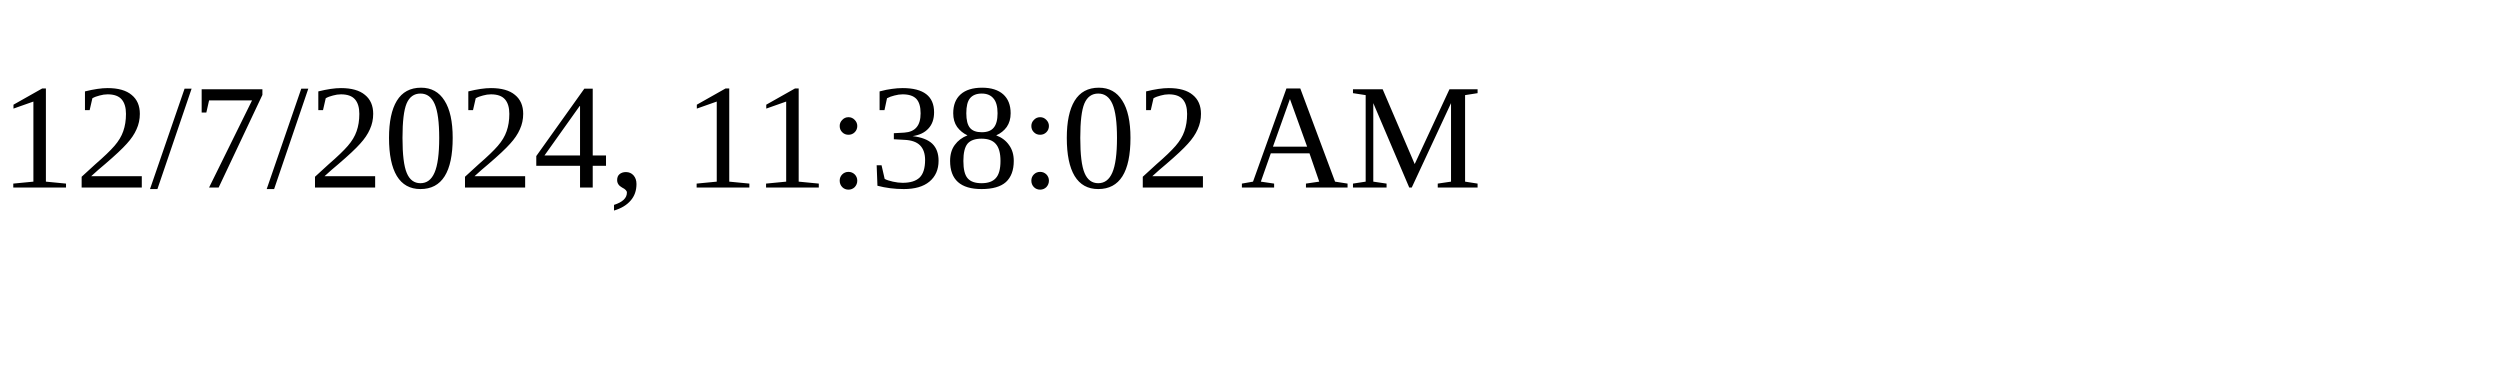
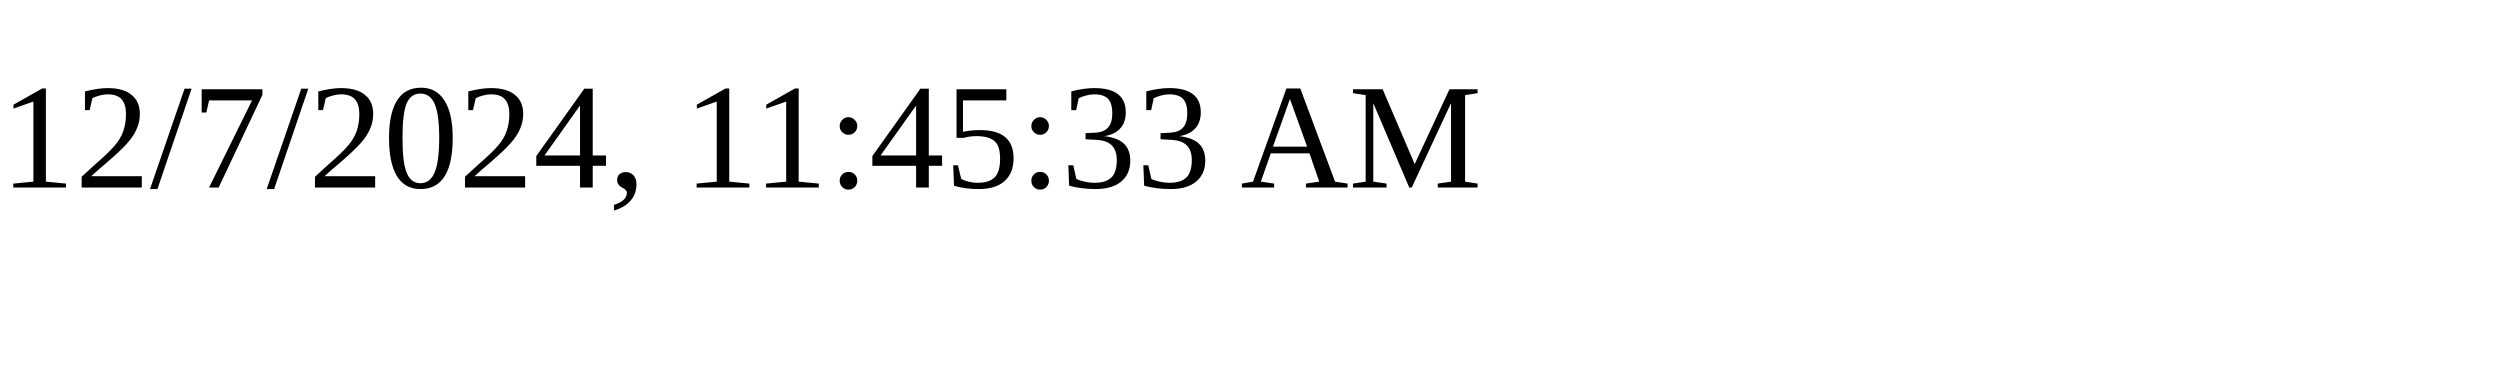
<svg xmlns="http://www.w3.org/2000/svg" height="30" width="200">
-   <text x="0" y="15">12/7/2024, 11:38:02 AM</text>
+   <text x="0" y="15">12/7/2024, 11:45:33 AM</text>
</svg>
